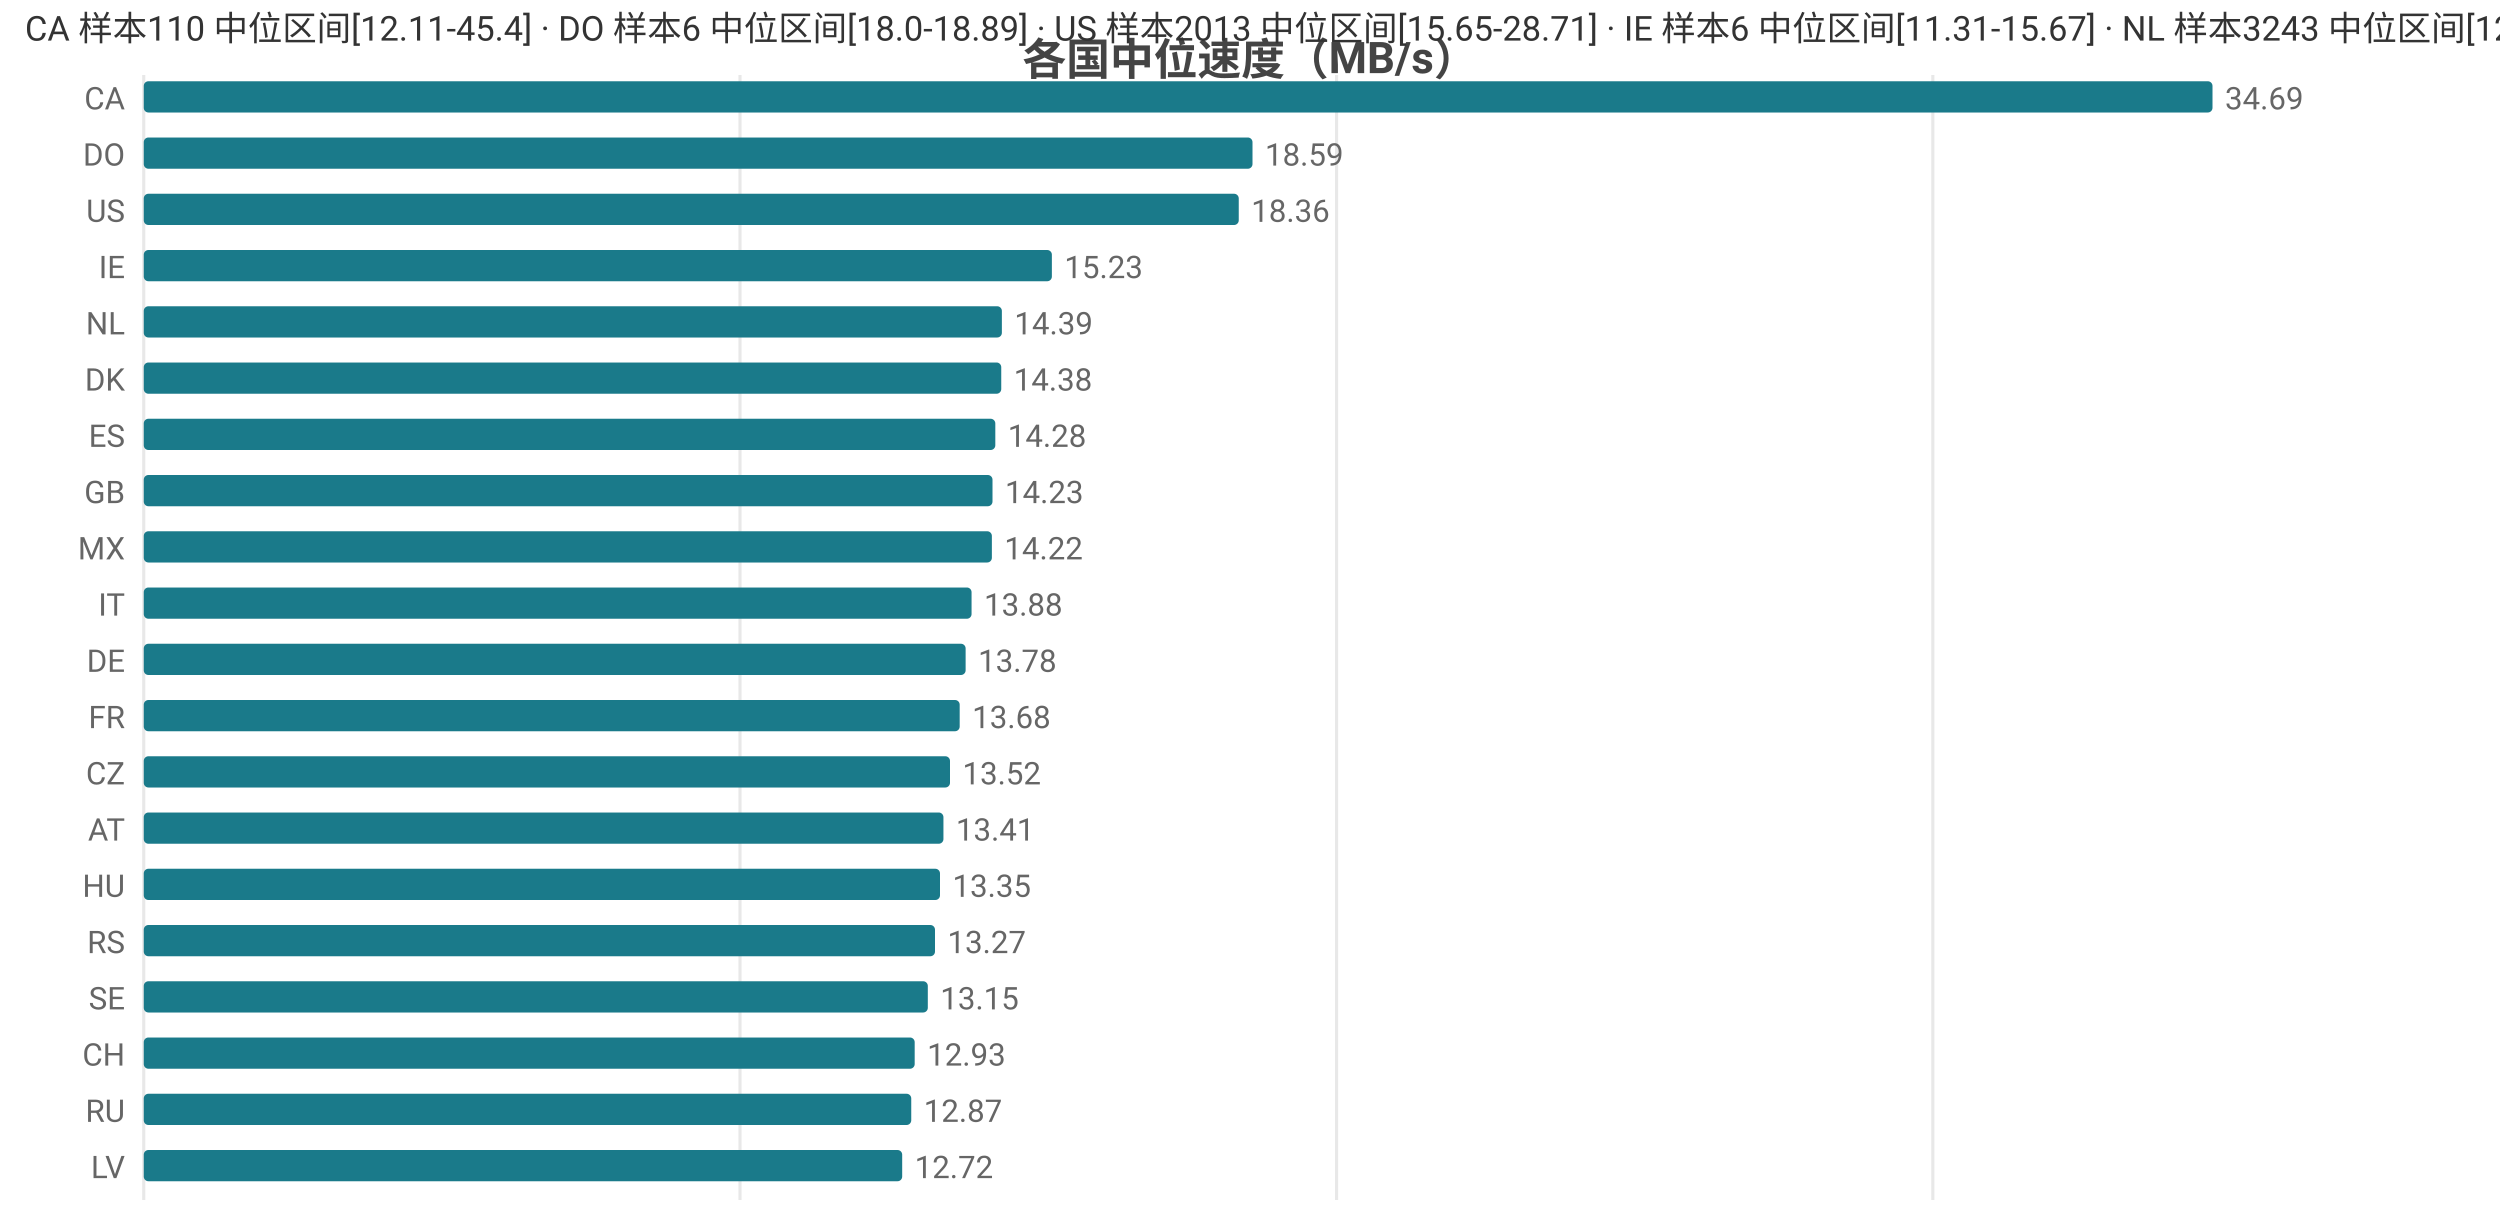
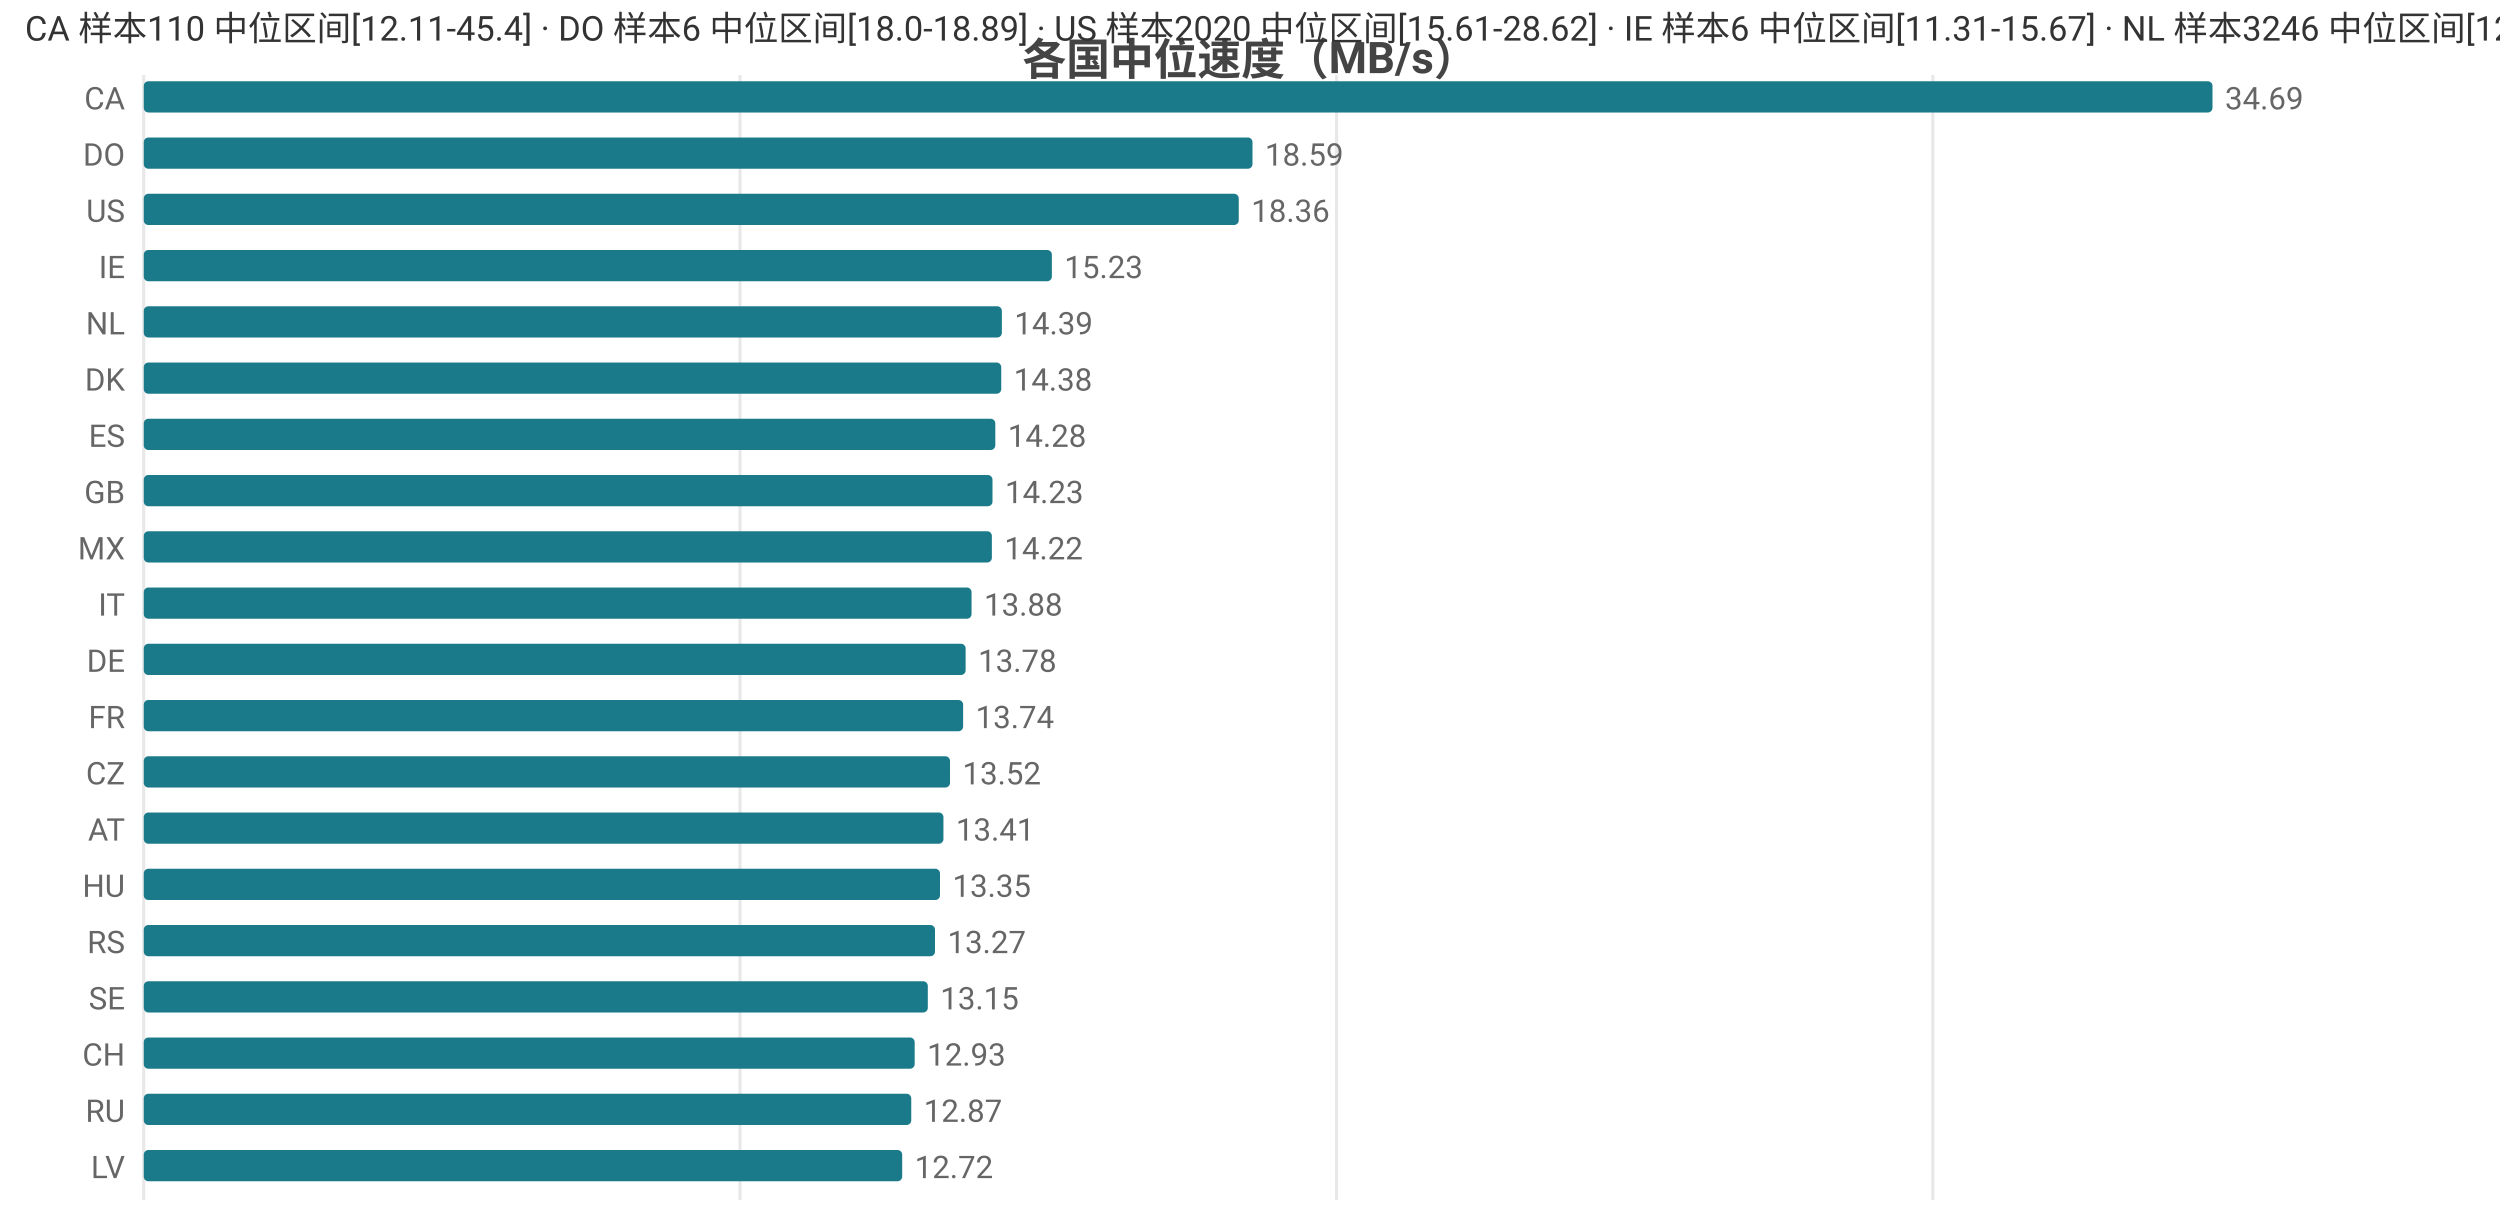
<svg xmlns="http://www.w3.org/2000/svg" width="800" height="392" viewBox="0 0 800 392">
  <rect width="800" height="392" fill="#ffffff" />
  <style>text{font-family:system-ui,-apple-system,'Segoe UI',Roboto,'PingFang SC','Microsoft YaHei','Noto Sans CJK SC',sans-serif}.g{stroke:#e8e8e8;stroke-width:1}.a{stroke:#999;stroke-width:1}.t{font-size:10px;fill:#666}.m{font-size:10px;text-anchor:middle;fill:#666}.e{font-size:10px;text-anchor:end;fill:#666}.l{font-size:11px;fill:#333}.tt{font-size:14px;font-weight:600;text-anchor:middle;fill:#444}.em{font-size:13px;text-anchor:middle;fill:#999}</style>
  <text class="tt" x="400.0" y="24">各国中位速度（MB/s）</text>
  <line class="g" x1="46" y1="24" x2="46" y2="384" />
  <line class="g" x1="236.8" y1="24" x2="236.8" y2="384" />
  <line class="g" x1="427.7" y1="24" x2="427.7" y2="384" />
  <line class="g" x1="618.5" y1="24" x2="618.5" y2="384" />
  <text class="e" x="40" y="35">CA</text>
  <rect x="46" y="26" width="662" height="10" fill="#1a7a8a" rx="1.5" />
  <text class="t" x="712" y="35">34.69</text>
  <text class="e" x="40" y="53">DO</text>
  <rect x="46" y="44" width="354.8" height="10" fill="#1a7a8a" rx="1.5" />
  <text class="t" x="404.8" y="53">18.59</text>
  <text class="e" x="40" y="71">US</text>
  <rect x="46" y="62" width="350.4" height="10" fill="#1a7a8a" rx="1.5" />
  <text class="t" x="400.4" y="71">18.36</text>
  <text class="e" x="40" y="89">IE</text>
  <rect x="46" y="80" width="290.6" height="10" fill="#1a7a8a" rx="1.5" />
  <text class="t" x="340.6" y="89">15.23</text>
  <text class="e" x="40" y="107">NL</text>
  <rect x="46" y="98" width="274.6" height="10" fill="#1a7a8a" rx="1.5" />
  <text class="t" x="324.6" y="107">14.39</text>
  <text class="e" x="40" y="125">DK</text>
  <rect x="46" y="116" width="274.4" height="10" fill="#1a7a8a" rx="1.5" />
  <text class="t" x="324.4" y="125">14.38</text>
  <text class="e" x="40" y="143">ES</text>
  <rect x="46" y="134" width="272.5" height="10" fill="#1a7a8a" rx="1.5" />
  <text class="t" x="322.5" y="143">14.28</text>
  <text class="e" x="40" y="161">GB</text>
  <rect x="46" y="152" width="271.6" height="10" fill="#1a7a8a" rx="1.5" />
  <text class="t" x="321.6" y="161">14.23</text>
  <text class="e" x="40" y="179">MX</text>
  <rect x="46" y="170" width="271.4" height="10" fill="#1a7a8a" rx="1.5" />
  <text class="t" x="321.4" y="179">14.22</text>
  <text class="e" x="40" y="197">IT</text>
  <rect x="46" y="188" width="264.9" height="10" fill="#1a7a8a" rx="1.5" />
  <text class="t" x="314.9" y="197">13.88</text>
  <text class="e" x="40" y="215">DE</text>
  <rect x="46" y="206" width="263.0" height="10" fill="#1a7a8a" rx="1.5" />
  <text class="t" x="313.0" y="215">13.78</text>
  <text class="e" x="40" y="233">FR</text>
-   <rect x="46" y="224" width="261.1" height="10" fill="#1a7a8a" rx="1.5" />
-   <text class="t" x="311.1" y="233">13.68</text>
+   <rect x="46" y="224" width="262.2" height="10" fill="#1a7a8a" rx="1.5" />
+   <text class="t" x="312.2" y="233">13.74</text>
  <text class="e" x="40" y="251">CZ</text>
  <rect x="46" y="242" width="258.0" height="10" fill="#1a7a8a" rx="1.5" />
  <text class="t" x="308.0" y="251">13.52</text>
  <text class="e" x="40" y="269">AT</text>
  <rect x="46" y="260" width="255.9" height="10" fill="#1a7a8a" rx="1.5" />
  <text class="t" x="305.9" y="269">13.41</text>
  <text class="e" x="40" y="287">HU</text>
  <rect x="46" y="278" width="254.8" height="10" fill="#1a7a8a" rx="1.5" />
  <text class="t" x="304.8" y="287">13.35</text>
  <text class="e" x="40" y="305">RS</text>
  <rect x="46" y="296" width="253.2" height="10" fill="#1a7a8a" rx="1.5" />
  <text class="t" x="303.2" y="305">13.27</text>
  <text class="e" x="40" y="323">SE</text>
  <rect x="46" y="314" width="250.9" height="10" fill="#1a7a8a" rx="1.5" />
  <text class="t" x="300.9" y="323">13.15</text>
  <text class="e" x="40" y="341">CH</text>
  <rect x="46" y="332" width="246.7" height="10" fill="#1a7a8a" rx="1.5" />
  <text class="t" x="296.7" y="341">12.93</text>
  <text class="e" x="40" y="359">RU</text>
  <rect x="46" y="350" width="245.6" height="10" fill="#1a7a8a" rx="1.5" />
  <text class="t" x="295.6" y="359">12.87</text>
  <text class="e" x="40" y="377">LV</text>
  <rect x="46" y="368" width="242.7" height="10" fill="#1a7a8a" rx="1.5" />
  <text class="t" x="292.7" y="377">12.72</text>
-   <text class="l" x="8" y="13">CA 样本110 中位区间[12.11-45.4] · DO 样本6 中位区间[18.0-18.89] · US 样本2013 中位区间[15.65-28.71] · IE 样本6 中位区间[11.31-15.67] · NL 样本3243 中位区间[12.82-15.68]</text>
+   <text class="l" x="8" y="13">CA 样本110 中位区间[12.11-45.4] · DO 样本6 中位区间[18.0-18.89] · US 样本2020 中位区间[15.61-28.62] · IE 样本6 中位区间[11.31-15.67] · NL 样本3246 中位区间[12.82-15.68]</text>
</svg>
